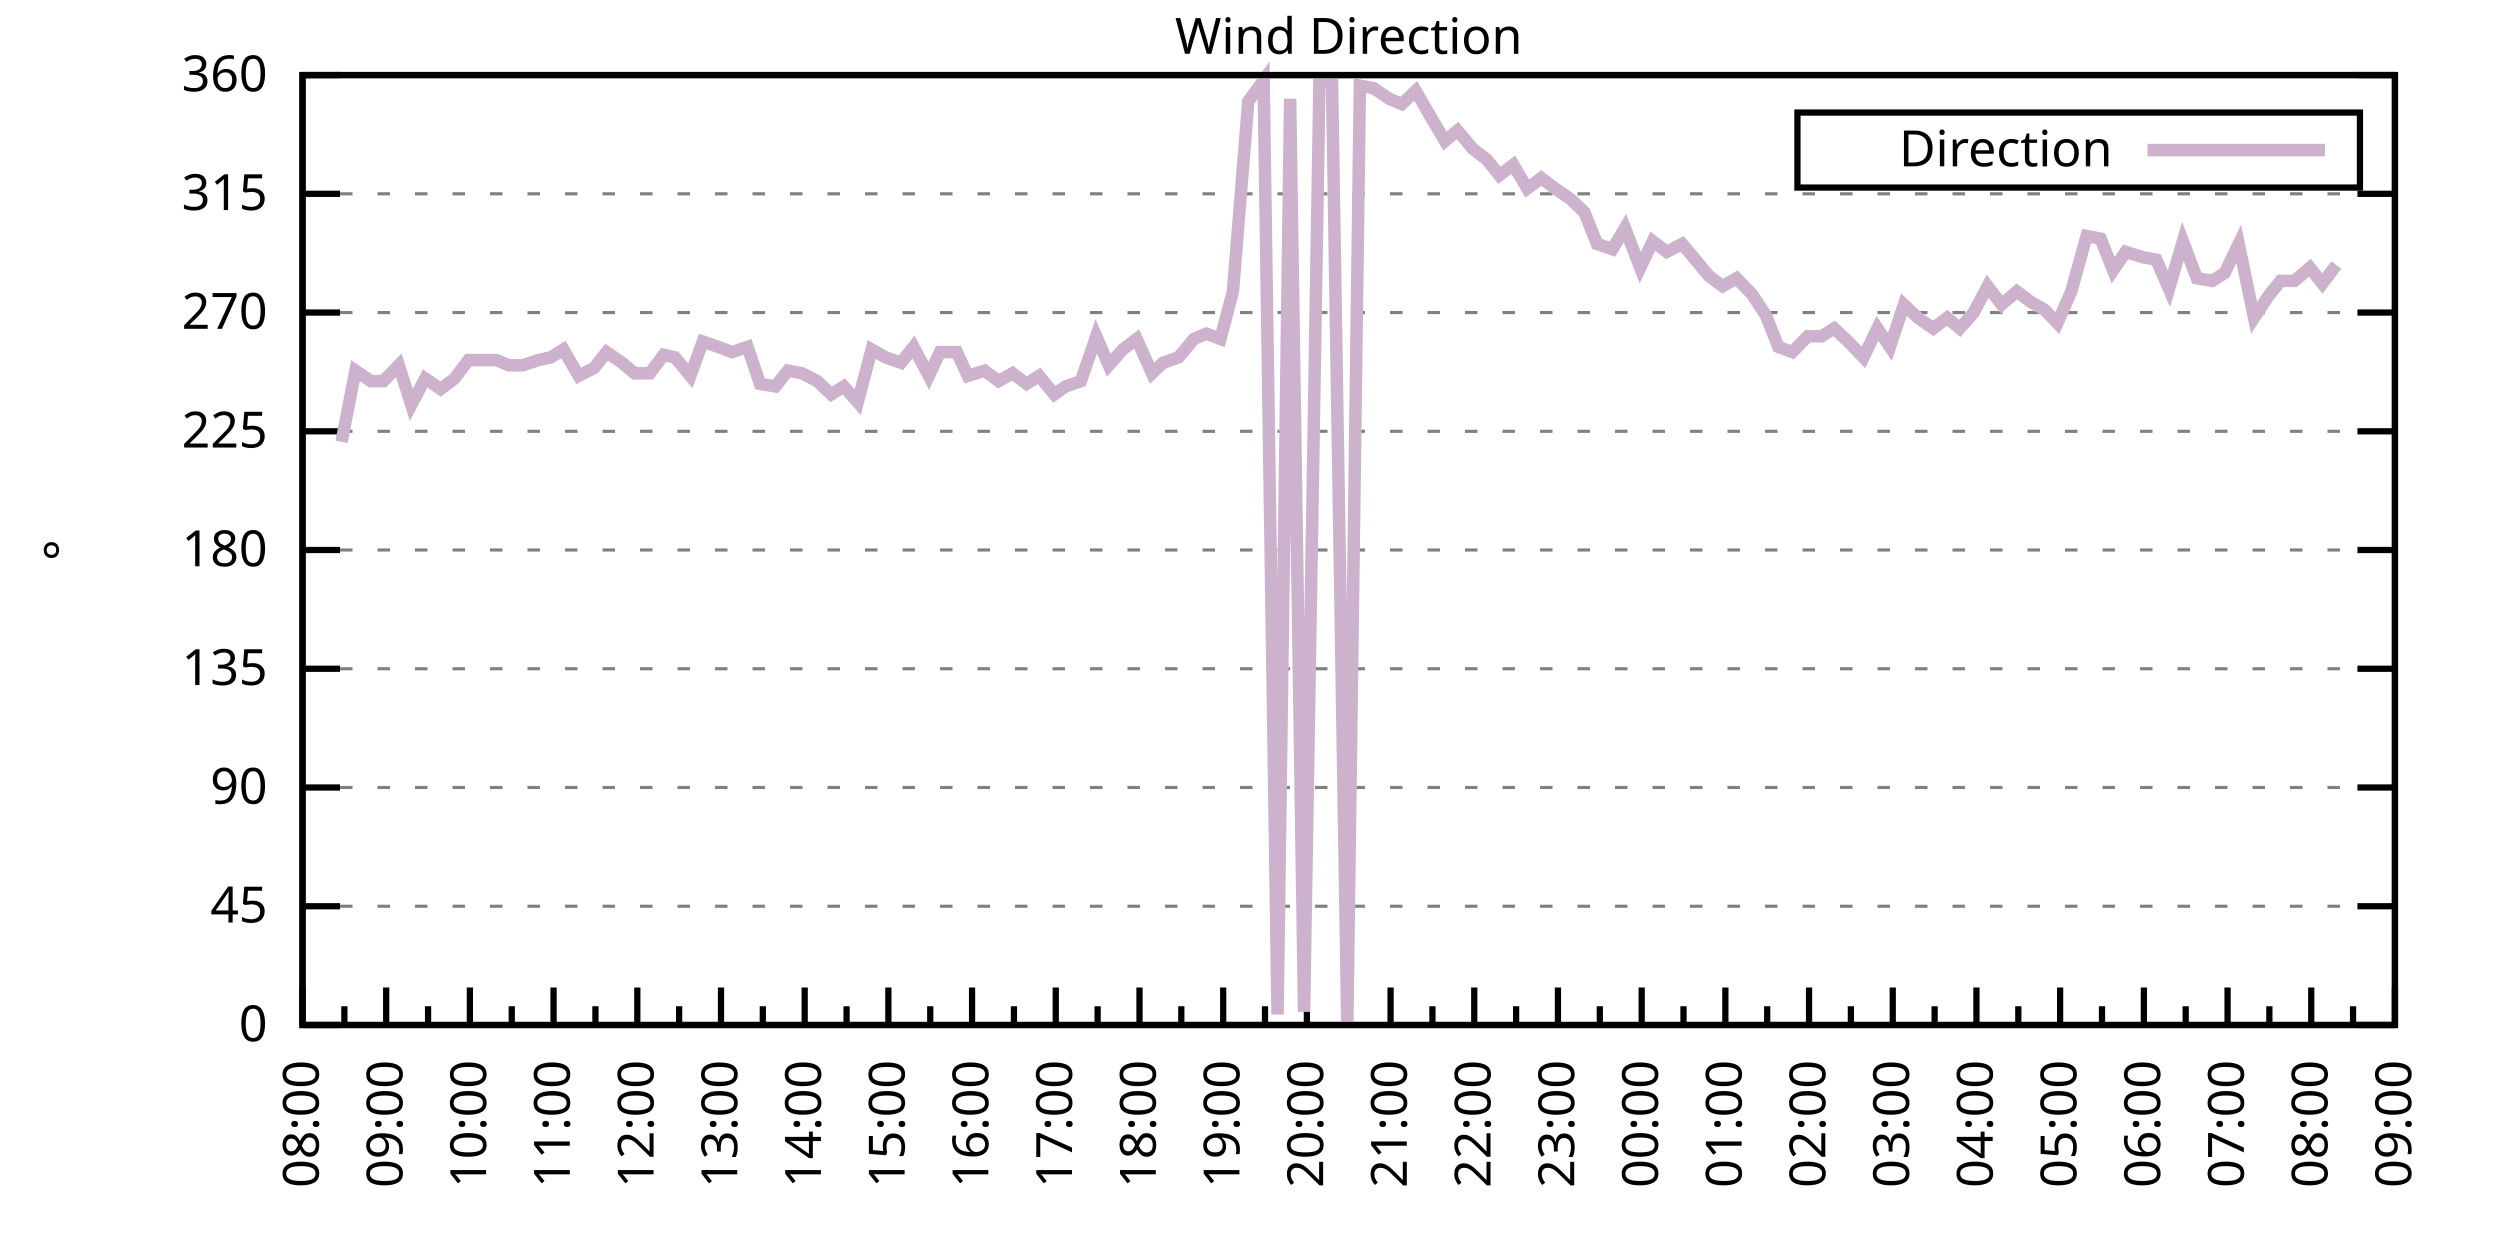
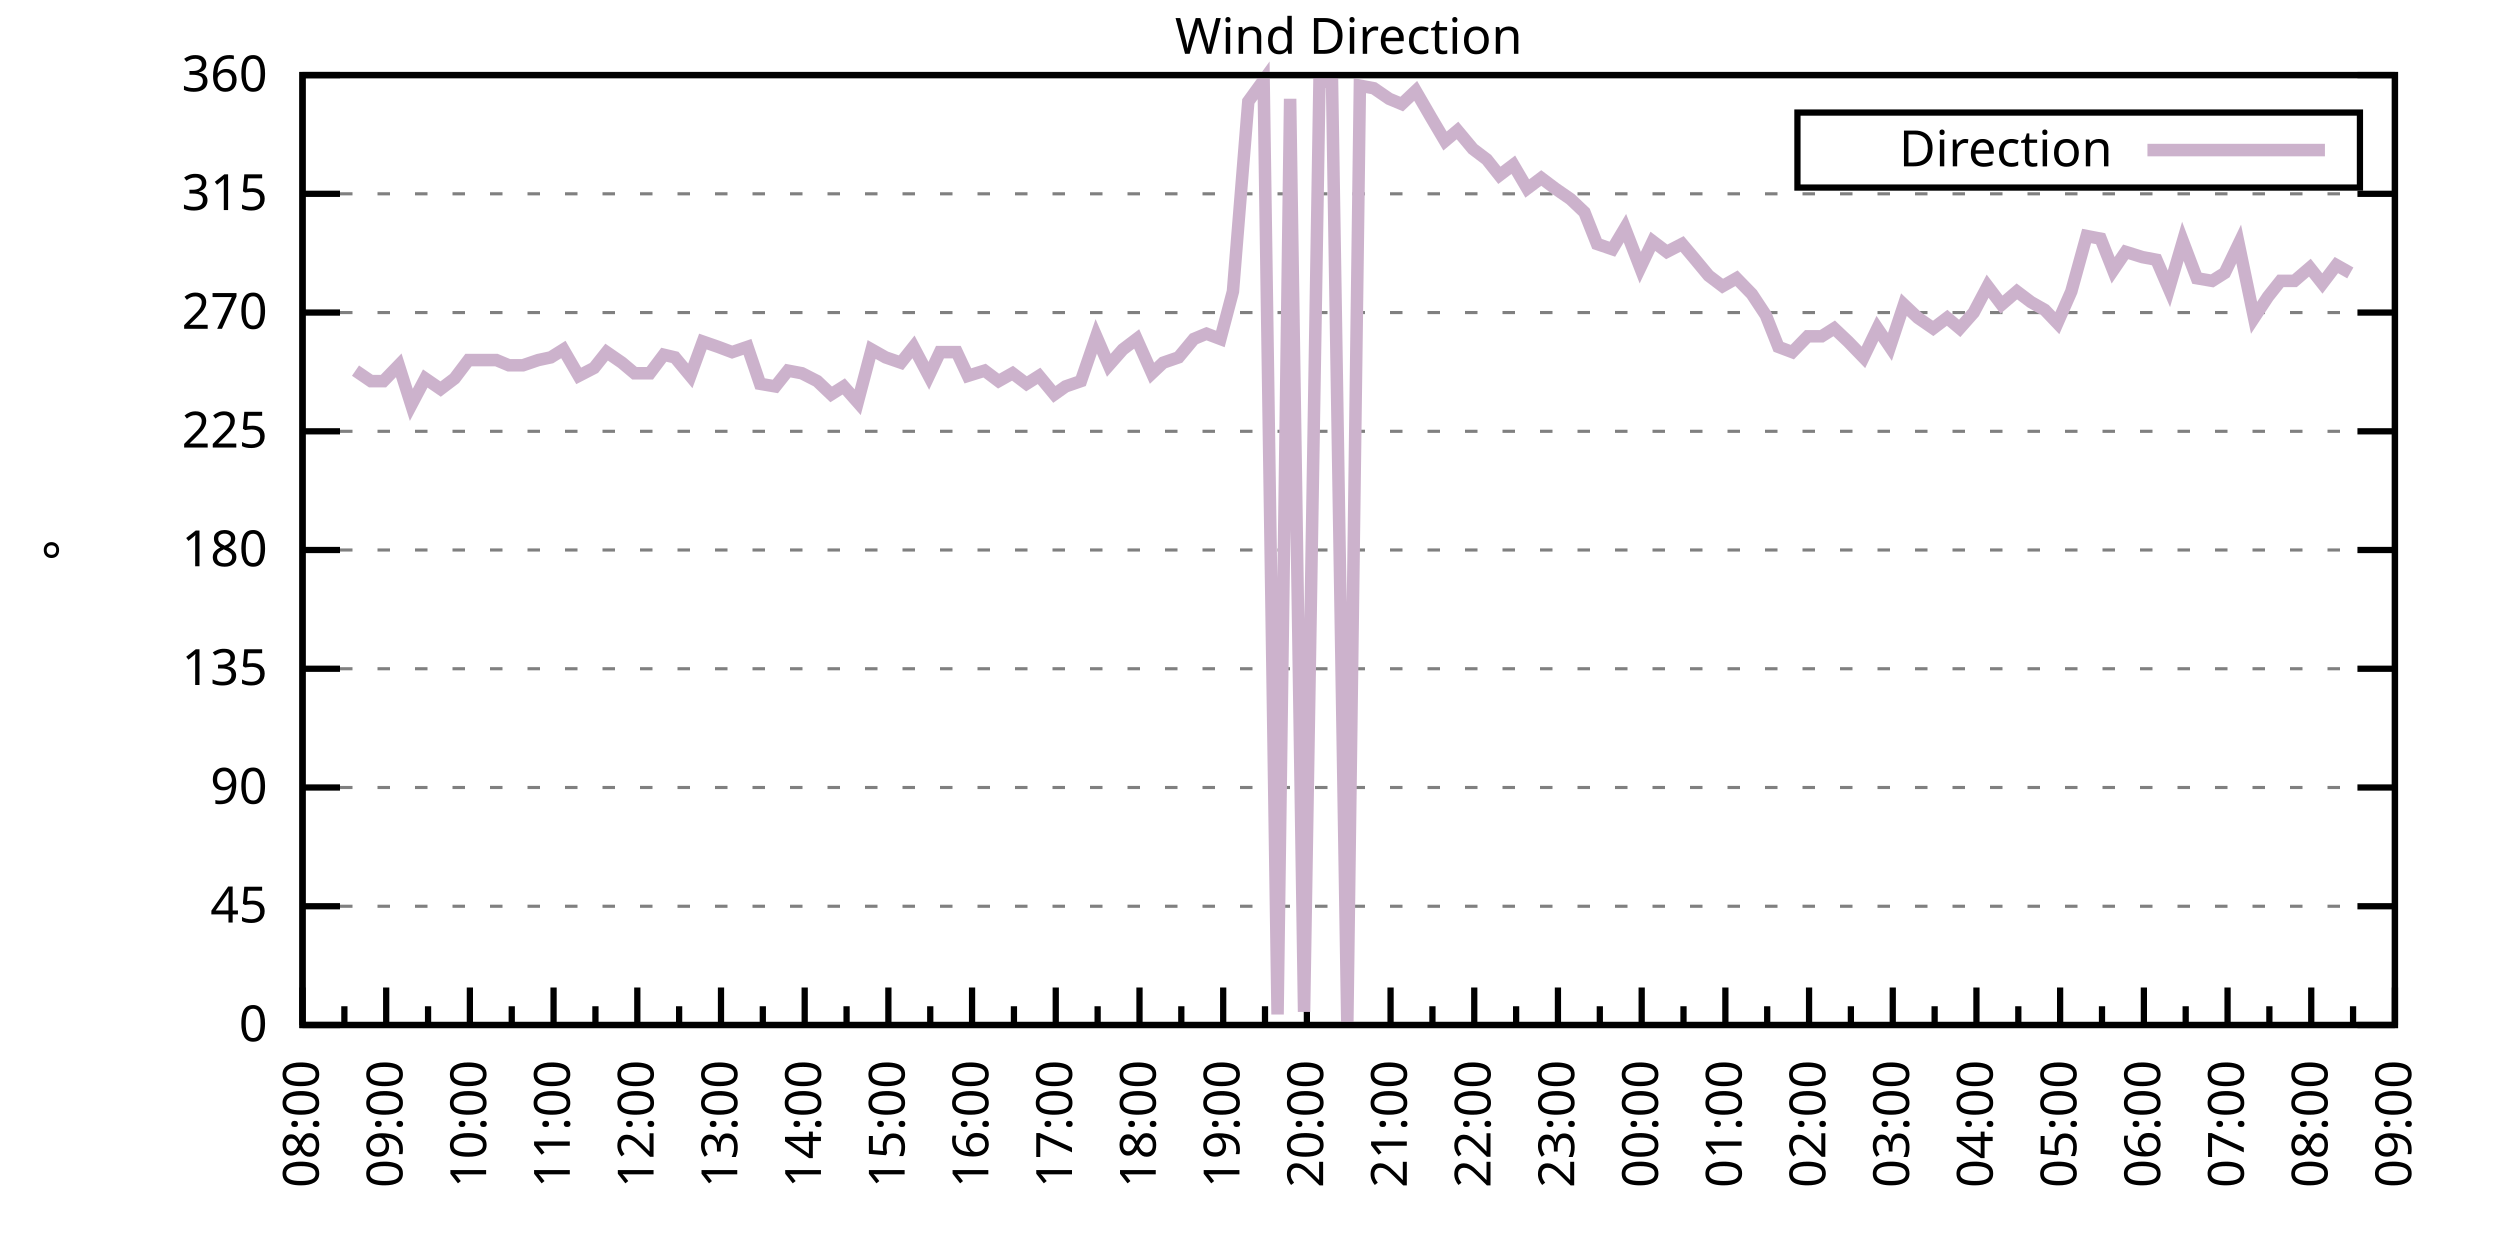
<svg xmlns="http://www.w3.org/2000/svg" xmlns:xlink="http://www.w3.org/1999/xlink" width="400" height="200" viewBox="0 0 400 200">
  <g id="gnuplot_canvas">
    <rect x="0" y="0" width="400" height="200" fill="none" />
    <defs>
      <circle id="gpDot" r="0.5" stroke-width="0.5" stroke="currentColor" />
      <path id="gpPt0" stroke-width="0.333" stroke="currentColor" d="M-1,0 h2 M0,-1 v2" />
      <path id="gpPt1" stroke-width="0.333" stroke="currentColor" d="M-1,-1 L1,1 M1,-1 L-1,1" />
      <path id="gpPt2" stroke-width="0.333" stroke="currentColor" d="M-1,0 L1,0 M0,-1 L0,1 M-1,-1 L1,1 M-1,1 L1,-1" />
      <rect id="gpPt3" stroke-width="0.333" stroke="currentColor" x="-1" y="-1" width="2" height="2" />
      <rect id="gpPt4" stroke-width="0.333" stroke="currentColor" fill="currentColor" x="-1" y="-1" width="2" height="2" />
      <circle id="gpPt5" stroke-width="0.333" stroke="currentColor" cx="0" cy="0" r="1" />
      <use xlink:href="#gpPt5" id="gpPt6" fill="currentColor" stroke="none" />
      <path id="gpPt7" stroke-width="0.333" stroke="currentColor" d="M0,-1.33 L-1.33,0.67 L1.33,0.67 z" />
      <use xlink:href="#gpPt7" id="gpPt8" fill="currentColor" stroke="none" />
      <use xlink:href="#gpPt7" id="gpPt9" stroke="currentColor" transform="rotate(180)" />
      <use xlink:href="#gpPt9" id="gpPt10" fill="currentColor" stroke="none" />
      <use xlink:href="#gpPt3" id="gpPt11" stroke="currentColor" transform="rotate(45)" />
      <use xlink:href="#gpPt11" id="gpPt12" fill="currentColor" stroke="none" />
      <path id="gpPt13" stroke-width="0.333" stroke="currentColor" d="M0,1.330 L1.265,0.411 L0.782,-1.067 L-0.782,-1.076 L-1.265,0.411 z" />
      <use xlink:href="#gpPt13" id="gpPt14" fill="currentColor" stroke="none" />
      <filter id="textbox" filterUnits="objectBoundingBox" x="0" y="0" height="1" width="1">
        <feFlood flood-color="white" flood-opacity="1" result="bgnd" />
        <feComposite in="SourceGraphic" in2="bgnd" operator="atop" />
      </filter>
      <filter id="greybox" filterUnits="objectBoundingBox" x="0" y="0" height="1" width="1">
        <feFlood flood-color="lightgrey" flood-opacity="1" result="grey" />
        <feComposite in="SourceGraphic" in2="grey" operator="atop" />
      </filter>
    </defs>
    <g fill="none" color="white" stroke="currentColor" stroke-width="1.00" stroke-linecap="butt" stroke-linejoin="miter">
</g>
    <g fill="none" color="black" stroke="currentColor" stroke-width="1.00" stroke-linecap="butt" stroke-linejoin="miter">
      <g stroke="none" shape-rendering="crispEdges">
        <polygon fill="rgb(255, 255, 255)" points="48.40,164.00 383.18,164.00 383.18,12.02 48.40,12.02 " />
      </g>
    </g>
    <g fill="none" color="black" stroke="currentColor" stroke-width="1.00" stroke-linecap="butt" stroke-linejoin="miter">
</g>
    <g fill="none" color="black" stroke="black" stroke-width="0.50" stroke-linecap="butt" stroke-linejoin="miter">
</g>
    <g fill="none" color="gray" stroke="currentColor" stroke-width="0.50" stroke-linecap="butt" stroke-linejoin="miter">
      <path stroke="gray" stroke-dasharray="2,4" class="gridline" d="M48.40,164.00 L383.19,164.00  " />
    </g>
    <g fill="none" color="gray" stroke="gray" stroke-width="1.00" stroke-linecap="butt" stroke-linejoin="miter">
</g>
    <g fill="none" color="black" stroke="currentColor" stroke-width="1.00" stroke-linecap="butt" stroke-linejoin="miter">
      <path stroke="black" d="M48.40,164.00 L54.40,164.00 M383.19,164.00 L377.19,164.00  " />
      <g transform="translate(42.80,166.60)" stroke="none" fill="black" font-family="Sans" font-size="8.00" text-anchor="end">
        <text>
          <tspan font-family="Sans"> 0</tspan>
        </text>
      </g>
    </g>
    <g fill="none" color="black" stroke="currentColor" stroke-width="1.00" stroke-linecap="butt" stroke-linejoin="miter">
</g>
    <g fill="none" color="black" stroke="black" stroke-width="0.50" stroke-linecap="butt" stroke-linejoin="miter">
</g>
    <g fill="none" color="gray" stroke="currentColor" stroke-width="0.50" stroke-linecap="butt" stroke-linejoin="miter">
      <path stroke="gray" stroke-dasharray="2,4" class="gridline" d="M48.40,145.00 L383.19,145.00  " />
    </g>
    <g fill="none" color="gray" stroke="gray" stroke-width="1.00" stroke-linecap="butt" stroke-linejoin="miter">
</g>
    <g fill="none" color="black" stroke="currentColor" stroke-width="1.00" stroke-linecap="butt" stroke-linejoin="miter">
      <path stroke="black" d="M48.40,145.00 L54.40,145.00 M383.19,145.00 L377.19,145.00  " />
      <g transform="translate(42.80,147.60)" stroke="none" fill="black" font-family="Sans" font-size="8.00" text-anchor="end">
        <text>
          <tspan font-family="Sans"> 45</tspan>
        </text>
      </g>
    </g>
    <g fill="none" color="black" stroke="currentColor" stroke-width="1.00" stroke-linecap="butt" stroke-linejoin="miter">
</g>
    <g fill="none" color="black" stroke="black" stroke-width="0.50" stroke-linecap="butt" stroke-linejoin="miter">
</g>
    <g fill="none" color="gray" stroke="currentColor" stroke-width="0.50" stroke-linecap="butt" stroke-linejoin="miter">
      <path stroke="gray" stroke-dasharray="2,4" class="gridline" d="M48.40,126.00 L383.19,126.00  " />
    </g>
    <g fill="none" color="gray" stroke="gray" stroke-width="1.00" stroke-linecap="butt" stroke-linejoin="miter">
</g>
    <g fill="none" color="black" stroke="currentColor" stroke-width="1.00" stroke-linecap="butt" stroke-linejoin="miter">
      <path stroke="black" d="M48.40,126.00 L54.40,126.00 M383.19,126.00 L377.19,126.00  " />
      <g transform="translate(42.80,128.60)" stroke="none" fill="black" font-family="Sans" font-size="8.00" text-anchor="end">
        <text>
          <tspan font-family="Sans"> 90</tspan>
        </text>
      </g>
    </g>
    <g fill="none" color="black" stroke="currentColor" stroke-width="1.00" stroke-linecap="butt" stroke-linejoin="miter">
</g>
    <g fill="none" color="black" stroke="black" stroke-width="0.50" stroke-linecap="butt" stroke-linejoin="miter">
</g>
    <g fill="none" color="gray" stroke="currentColor" stroke-width="0.50" stroke-linecap="butt" stroke-linejoin="miter">
      <path stroke="gray" stroke-dasharray="2,4" class="gridline" d="M48.40,107.00 L383.19,107.00  " />
    </g>
    <g fill="none" color="gray" stroke="gray" stroke-width="1.00" stroke-linecap="butt" stroke-linejoin="miter">
</g>
    <g fill="none" color="black" stroke="currentColor" stroke-width="1.00" stroke-linecap="butt" stroke-linejoin="miter">
      <path stroke="black" d="M48.40,107.00 L54.40,107.00 M383.19,107.00 L377.19,107.00  " />
      <g transform="translate(42.80,109.60)" stroke="none" fill="black" font-family="Sans" font-size="8.00" text-anchor="end">
        <text>
          <tspan font-family="Sans"> 135</tspan>
        </text>
      </g>
    </g>
    <g fill="none" color="black" stroke="currentColor" stroke-width="1.00" stroke-linecap="butt" stroke-linejoin="miter">
</g>
    <g fill="none" color="black" stroke="black" stroke-width="0.50" stroke-linecap="butt" stroke-linejoin="miter">
</g>
    <g fill="none" color="gray" stroke="currentColor" stroke-width="0.50" stroke-linecap="butt" stroke-linejoin="miter">
      <path stroke="gray" stroke-dasharray="2,4" class="gridline" d="M48.40,88.00 L383.19,88.00  " />
    </g>
    <g fill="none" color="gray" stroke="gray" stroke-width="1.00" stroke-linecap="butt" stroke-linejoin="miter">
</g>
    <g fill="none" color="black" stroke="currentColor" stroke-width="1.00" stroke-linecap="butt" stroke-linejoin="miter">
      <path stroke="black" d="M48.40,88.00 L54.40,88.00 M383.19,88.00 L377.19,88.00  " />
      <g transform="translate(42.80,90.60)" stroke="none" fill="black" font-family="Sans" font-size="8.00" text-anchor="end">
        <text>
          <tspan font-family="Sans"> 180</tspan>
        </text>
      </g>
    </g>
    <g fill="none" color="black" stroke="currentColor" stroke-width="1.00" stroke-linecap="butt" stroke-linejoin="miter">
</g>
    <g fill="none" color="black" stroke="black" stroke-width="0.50" stroke-linecap="butt" stroke-linejoin="miter">
</g>
    <g fill="none" color="gray" stroke="currentColor" stroke-width="0.50" stroke-linecap="butt" stroke-linejoin="miter">
      <path stroke="gray" stroke-dasharray="2,4" class="gridline" d="M48.40,69.01 L383.19,69.01  " />
    </g>
    <g fill="none" color="gray" stroke="gray" stroke-width="1.00" stroke-linecap="butt" stroke-linejoin="miter">
</g>
    <g fill="none" color="black" stroke="currentColor" stroke-width="1.00" stroke-linecap="butt" stroke-linejoin="miter">
      <path stroke="black" d="M48.40,69.01 L54.40,69.01 M383.19,69.01 L377.19,69.01  " />
      <g transform="translate(42.80,71.61)" stroke="none" fill="black" font-family="Sans" font-size="8.00" text-anchor="end">
        <text>
          <tspan font-family="Sans"> 225</tspan>
        </text>
      </g>
    </g>
    <g fill="none" color="black" stroke="currentColor" stroke-width="1.00" stroke-linecap="butt" stroke-linejoin="miter">
</g>
    <g fill="none" color="black" stroke="black" stroke-width="0.50" stroke-linecap="butt" stroke-linejoin="miter">
</g>
    <g fill="none" color="gray" stroke="currentColor" stroke-width="0.50" stroke-linecap="butt" stroke-linejoin="miter">
      <path stroke="gray" stroke-dasharray="2,4" class="gridline" d="M48.40,50.01 L383.19,50.01  " />
    </g>
    <g fill="none" color="gray" stroke="gray" stroke-width="1.00" stroke-linecap="butt" stroke-linejoin="miter">
</g>
    <g fill="none" color="black" stroke="currentColor" stroke-width="1.00" stroke-linecap="butt" stroke-linejoin="miter">
      <path stroke="black" d="M48.40,50.01 L54.40,50.01 M383.19,50.01 L377.19,50.01  " />
      <g transform="translate(42.80,52.61)" stroke="none" fill="black" font-family="Sans" font-size="8.00" text-anchor="end">
        <text>
          <tspan font-family="Sans"> 270</tspan>
        </text>
      </g>
    </g>
    <g fill="none" color="black" stroke="currentColor" stroke-width="1.00" stroke-linecap="butt" stroke-linejoin="miter">
</g>
    <g fill="none" color="black" stroke="black" stroke-width="0.50" stroke-linecap="butt" stroke-linejoin="miter">
</g>
    <g fill="none" color="gray" stroke="currentColor" stroke-width="0.50" stroke-linecap="butt" stroke-linejoin="miter">
      <path stroke="gray" stroke-dasharray="2,4" class="gridline" d="M48.40,31.01 L383.19,31.01  " />
    </g>
    <g fill="none" color="gray" stroke="gray" stroke-width="1.00" stroke-linecap="butt" stroke-linejoin="miter">
</g>
    <g fill="none" color="black" stroke="currentColor" stroke-width="1.00" stroke-linecap="butt" stroke-linejoin="miter">
      <path stroke="black" d="M48.40,31.01 L54.40,31.01 M383.19,31.01 L377.19,31.01  " />
      <g transform="translate(42.80,33.61)" stroke="none" fill="black" font-family="Sans" font-size="8.00" text-anchor="end">
        <text>
          <tspan font-family="Sans"> 315</tspan>
        </text>
      </g>
    </g>
    <g fill="none" color="black" stroke="currentColor" stroke-width="1.00" stroke-linecap="butt" stroke-linejoin="miter">
</g>
    <g fill="none" color="black" stroke="black" stroke-width="0.50" stroke-linecap="butt" stroke-linejoin="miter">
</g>
    <g fill="none" color="gray" stroke="currentColor" stroke-width="0.50" stroke-linecap="butt" stroke-linejoin="miter">
      <path stroke="gray" stroke-dasharray="2,4" class="gridline" d="M48.40,12.01 L383.19,12.01  " />
    </g>
    <g fill="none" color="gray" stroke="gray" stroke-width="1.00" stroke-linecap="butt" stroke-linejoin="miter">
</g>
    <g fill="none" color="black" stroke="currentColor" stroke-width="1.00" stroke-linecap="butt" stroke-linejoin="miter">
      <path stroke="black" d="M48.40,12.01 L54.40,12.01 M383.19,12.01 L377.19,12.01  " />
      <g transform="translate(42.80,14.61)" stroke="none" fill="black" font-family="Sans" font-size="8.00" text-anchor="end">
        <text>
          <tspan font-family="Sans"> 360</tspan>
        </text>
      </g>
    </g>
    <g fill="none" color="black" stroke="currentColor" stroke-width="1.00" stroke-linecap="butt" stroke-linejoin="miter">
      <path stroke="black" d="M48.40,164.00 L48.40,158.00  " />
      <g transform="translate(51.00,169.60) rotate(270)" stroke="none" fill="black" font-family="Sans" font-size="8.00" text-anchor="end">
        <text>
          <tspan font-family="Sans">08:00</tspan>
        </text>
      </g>
    </g>
    <g fill="none" color="black" stroke="currentColor" stroke-width="1.00" stroke-linecap="butt" stroke-linejoin="miter">
      <path stroke="black" d="M55.10,164.00 L55.10,161.00 M61.79,164.00 L61.79,158.00  " />
      <g transform="translate(64.39,169.60) rotate(270)" stroke="none" fill="black" font-family="Sans" font-size="8.00" text-anchor="end">
        <text>
          <tspan font-family="Sans">09:00</tspan>
        </text>
      </g>
    </g>
    <g fill="none" color="black" stroke="currentColor" stroke-width="1.00" stroke-linecap="butt" stroke-linejoin="miter">
      <path stroke="black" d="M68.49,164.00 L68.49,161.00 M75.18,164.00 L75.18,158.00  " />
      <g transform="translate(77.78,169.60) rotate(270)" stroke="none" fill="black" font-family="Sans" font-size="8.00" text-anchor="end">
        <text>
          <tspan font-family="Sans">10:00</tspan>
        </text>
      </g>
    </g>
    <g fill="none" color="black" stroke="currentColor" stroke-width="1.00" stroke-linecap="butt" stroke-linejoin="miter">
      <path stroke="black" d="M81.88,164.00 L81.88,161.00 M88.57,164.00 L88.57,158.00  " />
      <g transform="translate(91.17,169.60) rotate(270)" stroke="none" fill="black" font-family="Sans" font-size="8.00" text-anchor="end">
        <text>
          <tspan font-family="Sans">11:00</tspan>
        </text>
      </g>
    </g>
    <g fill="none" color="black" stroke="currentColor" stroke-width="1.00" stroke-linecap="butt" stroke-linejoin="miter">
      <path stroke="black" d="M95.27,164.00 L95.27,161.00 M101.97,164.00 L101.97,158.00  " />
      <g transform="translate(104.57,169.60) rotate(270)" stroke="none" fill="black" font-family="Sans" font-size="8.00" text-anchor="end">
        <text>
          <tspan font-family="Sans">12:00</tspan>
        </text>
      </g>
    </g>
    <g fill="none" color="black" stroke="currentColor" stroke-width="1.00" stroke-linecap="butt" stroke-linejoin="miter">
      <path stroke="black" d="M108.66,164.00 L108.66,161.00 M115.36,164.00 L115.36,158.00  " />
      <g transform="translate(117.96,169.60) rotate(270)" stroke="none" fill="black" font-family="Sans" font-size="8.00" text-anchor="end">
        <text>
          <tspan font-family="Sans">13:00</tspan>
        </text>
      </g>
    </g>
    <g fill="none" color="black" stroke="currentColor" stroke-width="1.00" stroke-linecap="butt" stroke-linejoin="miter">
      <path stroke="black" d="M122.05,164.00 L122.05,161.00 M128.75,164.00 L128.75,158.00  " />
      <g transform="translate(131.35,169.60) rotate(270)" stroke="none" fill="black" font-family="Sans" font-size="8.00" text-anchor="end">
        <text>
          <tspan font-family="Sans">14:00</tspan>
        </text>
      </g>
    </g>
    <g fill="none" color="black" stroke="currentColor" stroke-width="1.00" stroke-linecap="butt" stroke-linejoin="miter">
      <path stroke="black" d="M135.45,164.00 L135.45,161.00 M142.14,164.00 L142.14,158.00  " />
      <g transform="translate(144.74,169.60) rotate(270)" stroke="none" fill="black" font-family="Sans" font-size="8.00" text-anchor="end">
        <text>
          <tspan font-family="Sans">15:00</tspan>
        </text>
      </g>
    </g>
    <g fill="none" color="black" stroke="currentColor" stroke-width="1.00" stroke-linecap="butt" stroke-linejoin="miter">
      <path stroke="black" d="M148.84,164.00 L148.84,161.00 M155.53,164.00 L155.53,158.00  " />
      <g transform="translate(158.13,169.60) rotate(270)" stroke="none" fill="black" font-family="Sans" font-size="8.00" text-anchor="end">
        <text>
          <tspan font-family="Sans">16:00</tspan>
        </text>
      </g>
    </g>
    <g fill="none" color="black" stroke="currentColor" stroke-width="1.00" stroke-linecap="butt" stroke-linejoin="miter">
      <path stroke="black" d="M162.23,164.00 L162.23,161.00 M168.92,164.00 L168.92,158.00  " />
      <g transform="translate(171.52,169.60) rotate(270)" stroke="none" fill="black" font-family="Sans" font-size="8.00" text-anchor="end">
        <text>
          <tspan font-family="Sans">17:00</tspan>
        </text>
      </g>
    </g>
    <g fill="none" color="black" stroke="currentColor" stroke-width="1.00" stroke-linecap="butt" stroke-linejoin="miter">
      <path stroke="black" d="M175.62,164.00 L175.62,161.00 M182.32,164.00 L182.32,158.00  " />
      <g transform="translate(184.92,169.60) rotate(270)" stroke="none" fill="black" font-family="Sans" font-size="8.00" text-anchor="end">
        <text>
          <tspan font-family="Sans">18:00</tspan>
        </text>
      </g>
    </g>
    <g fill="none" color="black" stroke="currentColor" stroke-width="1.00" stroke-linecap="butt" stroke-linejoin="miter">
      <path stroke="black" d="M189.01,164.00 L189.01,161.00 M195.71,164.00 L195.71,158.00  " />
      <g transform="translate(198.31,169.60) rotate(270)" stroke="none" fill="black" font-family="Sans" font-size="8.00" text-anchor="end">
        <text>
          <tspan font-family="Sans">19:00</tspan>
        </text>
      </g>
    </g>
    <g fill="none" color="black" stroke="currentColor" stroke-width="1.00" stroke-linecap="butt" stroke-linejoin="miter">
      <path stroke="black" d="M202.40,164.00 L202.40,161.00 M209.10,164.00 L209.10,158.00  " />
      <g transform="translate(211.70,169.60) rotate(270)" stroke="none" fill="black" font-family="Sans" font-size="8.00" text-anchor="end">
        <text>
          <tspan font-family="Sans">20:00</tspan>
        </text>
      </g>
    </g>
    <g fill="none" color="black" stroke="currentColor" stroke-width="1.00" stroke-linecap="butt" stroke-linejoin="miter">
      <path stroke="black" d="M215.80,164.00 L215.80,161.00 M222.49,164.00 L222.49,158.00  " />
      <g transform="translate(225.09,169.60) rotate(270)" stroke="none" fill="black" font-family="Sans" font-size="8.00" text-anchor="end">
        <text>
          <tspan font-family="Sans">21:00</tspan>
        </text>
      </g>
    </g>
    <g fill="none" color="black" stroke="currentColor" stroke-width="1.00" stroke-linecap="butt" stroke-linejoin="miter">
      <path stroke="black" d="M229.19,164.00 L229.19,161.00 M235.88,164.00 L235.88,158.00  " />
      <g transform="translate(238.48,169.60) rotate(270)" stroke="none" fill="black" font-family="Sans" font-size="8.00" text-anchor="end">
        <text>
          <tspan font-family="Sans">22:00</tspan>
        </text>
      </g>
    </g>
    <g fill="none" color="black" stroke="currentColor" stroke-width="1.00" stroke-linecap="butt" stroke-linejoin="miter">
      <path stroke="black" d="M242.58,164.00 L242.58,161.00 M249.27,164.00 L249.27,158.00  " />
      <g transform="translate(251.87,169.60) rotate(270)" stroke="none" fill="black" font-family="Sans" font-size="8.00" text-anchor="end">
        <text>
          <tspan font-family="Sans">23:00</tspan>
        </text>
      </g>
    </g>
    <g fill="none" color="black" stroke="currentColor" stroke-width="1.00" stroke-linecap="butt" stroke-linejoin="miter">
      <path stroke="black" d="M255.97,164.00 L255.97,161.00 M262.67,164.00 L262.67,158.00  " />
      <g transform="translate(265.27,169.60) rotate(270)" stroke="none" fill="black" font-family="Sans" font-size="8.00" text-anchor="end">
        <text>
          <tspan font-family="Sans">00:00</tspan>
        </text>
      </g>
    </g>
    <g fill="none" color="black" stroke="currentColor" stroke-width="1.00" stroke-linecap="butt" stroke-linejoin="miter">
      <path stroke="black" d="M269.36,164.00 L269.36,161.00 M276.06,164.00 L276.06,158.00  " />
      <g transform="translate(278.66,169.60) rotate(270)" stroke="none" fill="black" font-family="Sans" font-size="8.00" text-anchor="end">
        <text>
          <tspan font-family="Sans">01:00</tspan>
        </text>
      </g>
    </g>
    <g fill="none" color="black" stroke="currentColor" stroke-width="1.00" stroke-linecap="butt" stroke-linejoin="miter">
      <path stroke="black" d="M282.75,164.00 L282.75,161.00 M289.45,164.00 L289.45,158.00  " />
      <g transform="translate(292.05,169.60) rotate(270)" stroke="none" fill="black" font-family="Sans" font-size="8.00" text-anchor="end">
        <text>
          <tspan font-family="Sans">02:00</tspan>
        </text>
      </g>
    </g>
    <g fill="none" color="black" stroke="currentColor" stroke-width="1.00" stroke-linecap="butt" stroke-linejoin="miter">
      <path stroke="black" d="M296.14,164.00 L296.14,161.00 M302.84,164.00 L302.84,158.00  " />
      <g transform="translate(305.44,169.60) rotate(270)" stroke="none" fill="black" font-family="Sans" font-size="8.00" text-anchor="end">
        <text>
          <tspan font-family="Sans">03:00</tspan>
        </text>
      </g>
    </g>
    <g fill="none" color="black" stroke="currentColor" stroke-width="1.00" stroke-linecap="butt" stroke-linejoin="miter">
      <path stroke="black" d="M309.54,164.00 L309.54,161.00 M316.23,164.00 L316.23,158.00  " />
      <g transform="translate(318.83,169.60) rotate(270)" stroke="none" fill="black" font-family="Sans" font-size="8.00" text-anchor="end">
        <text>
          <tspan font-family="Sans">04:00</tspan>
        </text>
      </g>
    </g>
    <g fill="none" color="black" stroke="currentColor" stroke-width="1.00" stroke-linecap="butt" stroke-linejoin="miter">
      <path stroke="black" d="M322.93,164.00 L322.93,161.00 M329.62,164.00 L329.62,158.00  " />
      <g transform="translate(332.22,169.60) rotate(270)" stroke="none" fill="black" font-family="Sans" font-size="8.00" text-anchor="end">
        <text>
          <tspan font-family="Sans">05:00</tspan>
        </text>
      </g>
    </g>
    <g fill="none" color="black" stroke="currentColor" stroke-width="1.00" stroke-linecap="butt" stroke-linejoin="miter">
      <path stroke="black" d="M336.32,164.00 L336.32,161.00 M343.02,164.00 L343.02,158.00  " />
      <g transform="translate(345.62,169.60) rotate(270)" stroke="none" fill="black" font-family="Sans" font-size="8.00" text-anchor="end">
        <text>
          <tspan font-family="Sans">06:00</tspan>
        </text>
      </g>
    </g>
    <g fill="none" color="black" stroke="currentColor" stroke-width="1.00" stroke-linecap="butt" stroke-linejoin="miter">
      <path stroke="black" d="M349.71,164.00 L349.71,161.00 M356.41,164.00 L356.41,158.00  " />
      <g transform="translate(359.01,169.60) rotate(270)" stroke="none" fill="black" font-family="Sans" font-size="8.00" text-anchor="end">
        <text>
          <tspan font-family="Sans">07:00</tspan>
        </text>
      </g>
    </g>
    <g fill="none" color="black" stroke="currentColor" stroke-width="1.00" stroke-linecap="butt" stroke-linejoin="miter">
      <path stroke="black" d="M363.10,164.00 L363.10,161.00 M369.80,164.00 L369.80,158.00  " />
      <g transform="translate(372.40,169.60) rotate(270)" stroke="none" fill="black" font-family="Sans" font-size="8.00" text-anchor="end">
        <text>
          <tspan font-family="Sans">08:00</tspan>
        </text>
      </g>
    </g>
    <g fill="none" color="black" stroke="currentColor" stroke-width="1.00" stroke-linecap="butt" stroke-linejoin="miter">
      <path stroke="black" d="M376.49,164.00 L376.49,161.00 M383.19,164.00 L383.19,158.00  " />
      <g transform="translate(385.79,169.60) rotate(270)" stroke="none" fill="black" font-family="Sans" font-size="8.00" text-anchor="end">
        <text>
          <tspan font-family="Sans">09:00</tspan>
        </text>
      </g>
    </g>
    <g fill="none" color="black" stroke="currentColor" stroke-width="1.00" stroke-linecap="butt" stroke-linejoin="miter">
</g>
    <g fill="none" color="black" stroke="currentColor" stroke-width="1.00" stroke-linecap="butt" stroke-linejoin="miter">
      <path stroke="black" d="M48.40,12.01 L48.40,164.00 L383.19,164.00 L383.19,12.01 L48.40,12.01 Z  " />
    </g>
    <g fill="none" color="black" stroke="currentColor" stroke-width="1.00" stroke-linecap="butt" stroke-linejoin="miter">
      <g transform="translate(12.80,88.01) rotate(270)" stroke="none" fill="black" font-family="Sans" font-size="8.00" text-anchor="middle">
        <text>
          <tspan font-family="Sans">°</tspan>
        </text>
      </g>
    </g>
    <g fill="none" color="black" stroke="currentColor" stroke-width="1.00" stroke-linecap="butt" stroke-linejoin="miter">
</g>
    <g fill="none" color="black" stroke="currentColor" stroke-width="1.00" stroke-linecap="butt" stroke-linejoin="miter">
      <path stroke="black" d="M287.59,30.01 L287.59,18.01 L377.59,18.01 L377.59,30.01 L287.59,30.01 Z  " />
    </g>
    <g id="Wind_direction_plot_1">
      <g fill="none" color="white" stroke="black" stroke-width="2.00" stroke-linecap="butt" stroke-linejoin="miter">
</g>
      <g fill="none" color="black" stroke="currentColor" stroke-width="2.00" stroke-linecap="butt" stroke-linejoin="miter">
        <g transform="translate(337.99,26.61)" stroke="none" fill="black" font-family="Sans" font-size="8.00" text-anchor="end">
          <text>
            <tspan font-family="Sans">Direction</tspan>
          </text>
        </g>
      </g>
      <g fill="none" color="black" stroke="currentColor" stroke-width="2.00" stroke-linecap="butt" stroke-linejoin="miter">
-         <path stroke="rgb(204, 178, 204)" d="M343.59,24.01 L371.99,24.01 M54.65,70.70 L56.88,59.30 L59.34,60.98 L61.35,60.98 L63.80,58.45 L65.81,64.78   L68.04,60.56 L70.50,62.25 L72.73,60.56 L74.96,57.61 L76.97,57.61 L79.42,57.61 L81.43,58.45 L83.66,58.45   L86.12,57.61 L88.13,57.18 L90.14,55.92 L92.59,60.14 L95.05,58.87 L97.06,56.34 L99.51,58.03 L101.52,59.72   L103.98,59.72 L106.21,56.76 L107.99,57.18 L110.45,60.14 L112.46,54.65 L114.91,55.50 L117.14,56.34 L119.60,55.50   L121.61,61.41 L124.06,61.83 L126.07,59.30 L128.30,59.72 L130.76,60.98 L132.99,63.10 L135.00,61.83 L137.23,64.36   L139.46,55.92 L141.69,57.18 L144.15,58.03 L146.16,55.50 L148.61,60.14 L150.40,56.34 L153.08,56.34 L154.86,60.14   L157.54,59.30 L159.77,60.98 L162.01,59.72 L164.24,61.41 L166.25,60.14 L168.70,63.10 L170.49,61.83 L172.94,60.98   L175.40,53.81 L177.41,58.45 L179.64,55.92 L181.87,54.23 L184.32,59.72 L186.11,58.03 L188.57,57.18 L191.02,54.23   L193.03,53.39 L195.26,54.23 L197.27,46.63 L199.73,16.23 L202.18,12.85 L204.41,162.31 L206.42,15.81 L208.65,161.89   L211.11,13.28 L213.12,12.85 L215.57,164.00 L217.58,13.70 L219.81,14.12 L222.27,15.81 L224.28,16.65 L226.51,14.54   L228.96,18.77 L231.20,22.56 L233.20,20.88 L235.66,23.83 L237.89,25.52 L239.90,28.05 L242.13,26.36 L244.36,30.16   L246.60,28.48 L248.83,30.16 L251.28,31.85 L253.51,33.96 L255.52,39.03 L257.98,39.87 L259.99,36.50 L262.44,42.83   L264.45,38.61 L266.68,40.30 L269.14,39.03 L270.92,41.14 L273.38,44.10 L275.61,45.79 L277.84,44.52 L280.30,47.05   L282.53,50.43 L284.54,55.50 L286.77,56.34 L289.23,53.81 L291.46,53.81 L293.47,52.54 L295.70,54.65 L298.15,57.18   L300.39,52.54 L302.39,55.50 L304.63,48.74 L306.86,50.85 L309.31,52.54 L311.54,50.85 L313.55,52.54 L315.79,50.01   L318.02,45.79 L320.25,48.74 L322.70,46.63 L324.94,48.32 L327.17,49.59 L329.18,51.70 L331.41,46.63 L333.86,37.76   L336.10,38.19 L338.10,43.25 L340.11,40.30 L342.79,41.14 L345.02,41.56 L347.03,46.21 L349.26,38.61 L351.50,44.52   L353.95,44.94 L355.96,43.67 L358.19,39.03 L360.65,50.85 L362.88,47.47 L364.89,44.94 L367.12,44.94 L369.58,42.83   L371.58,45.36 L373.82,42.41  " />
+         <path stroke="rgb(204, 178, 204)" d="M343.59,24.01 L371.99,24.01 M56.88,59.30 L59.34,60.98 L61.35,60.98 L63.80,58.45 L65.81,64.78 L68.04,60.56   L70.50,62.25 L72.73,60.56 L74.96,57.61 L76.97,57.61 L79.42,57.61 L81.43,58.45 L83.66,58.45 L86.12,57.61   L88.13,57.18 L90.14,55.92 L92.59,60.14 L95.05,58.87 L97.06,56.34 L99.51,58.03 L101.52,59.72 L103.98,59.72   L106.21,56.76 L107.99,57.18 L110.45,60.14 L112.46,54.65 L114.91,55.50 L117.14,56.34 L119.60,55.50 L121.61,61.41   L124.06,61.83 L126.07,59.30 L128.30,59.72 L130.76,60.98 L132.99,63.10 L135.00,61.83 L137.23,64.36 L139.46,55.92   L141.69,57.18 L144.15,58.03 L146.16,55.50 L148.61,60.14 L150.40,56.34 L153.08,56.34 L154.86,60.14 L157.54,59.30   L159.77,60.98 L162.01,59.72 L164.24,61.41 L166.25,60.14 L168.70,63.10 L170.49,61.83 L172.94,60.98 L175.40,53.81   L177.41,58.45 L179.64,55.92 L181.87,54.23 L184.32,59.72 L186.11,58.03 L188.57,57.18 L191.02,54.23 L193.03,53.39   L195.26,54.23 L197.27,46.63 L199.73,16.23 L202.18,12.85 L204.41,162.31 L206.42,15.81 L208.65,161.89 L211.11,13.28   L213.12,12.85 L215.57,164.00 L217.58,13.70 L219.81,14.12 L222.27,15.81 L224.28,16.65 L226.51,14.54 L228.96,18.77   L231.20,22.56 L233.20,20.88 L235.66,23.83 L237.89,25.52 L239.90,28.05 L242.13,26.36 L244.36,30.16 L246.60,28.48   L248.83,30.16 L251.28,31.85 L253.51,33.96 L255.52,39.03 L257.98,39.87 L259.99,36.50 L262.44,42.83 L264.45,38.61   L266.68,40.30 L269.14,39.03 L270.92,41.14 L273.38,44.10 L275.61,45.79 L277.84,44.52 L280.30,47.05 L282.53,50.43   L284.54,55.50 L286.77,56.34 L289.23,53.81 L291.46,53.81 L293.47,52.54 L295.70,54.65 L298.15,57.18 L300.39,52.54   L302.39,55.50 L304.63,48.74 L306.86,50.85 L309.31,52.54 L311.54,50.85 L313.55,52.54 L315.79,50.01 L318.02,45.79   L320.25,48.74 L322.70,46.63 L324.94,48.32 L327.17,49.59 L329.18,51.70 L331.41,46.63 L333.86,37.76 L336.10,38.19   L338.10,43.25 L340.11,40.30 L342.79,41.14 L345.02,41.56 L347.03,46.21 L349.26,38.61 L351.50,44.52 L353.95,44.94   L355.96,43.67 L358.19,39.03 L360.65,50.85 L362.88,47.47 L364.89,44.94 L367.12,44.94 L369.58,42.83 L371.58,45.36   L373.82,42.41 L376.05,43.67  " />
      </g>
    </g>
    <g fill="none" color="black" stroke="currentColor" stroke-width="2.00" stroke-linecap="butt" stroke-linejoin="miter">
</g>
    <g fill="none" color="black" stroke="black" stroke-width="1.00" stroke-linecap="butt" stroke-linejoin="miter">
</g>
    <g fill="none" color="black" stroke="currentColor" stroke-width="1.00" stroke-linecap="butt" stroke-linejoin="miter">
      <path stroke="black" d="M48.40,12.01 L48.40,164.00 L383.19,164.00 L383.19,12.01 L48.40,12.01 Z  " />
    </g>
    <g fill="none" color="black" stroke="currentColor" stroke-width="1.00" stroke-linecap="butt" stroke-linejoin="miter">
      <g transform="translate(215.79,8.61)" stroke="none" fill="black" font-family="Sans" font-size="8.00" text-anchor="middle">
        <text>
          <tspan font-family="Sans">Wind Direction</tspan>
        </text>
      </g>
    </g>
    <g fill="none" color="black" stroke="currentColor" stroke-width="1.00" stroke-linecap="butt" stroke-linejoin="miter">
</g>
  </g>
</svg>
